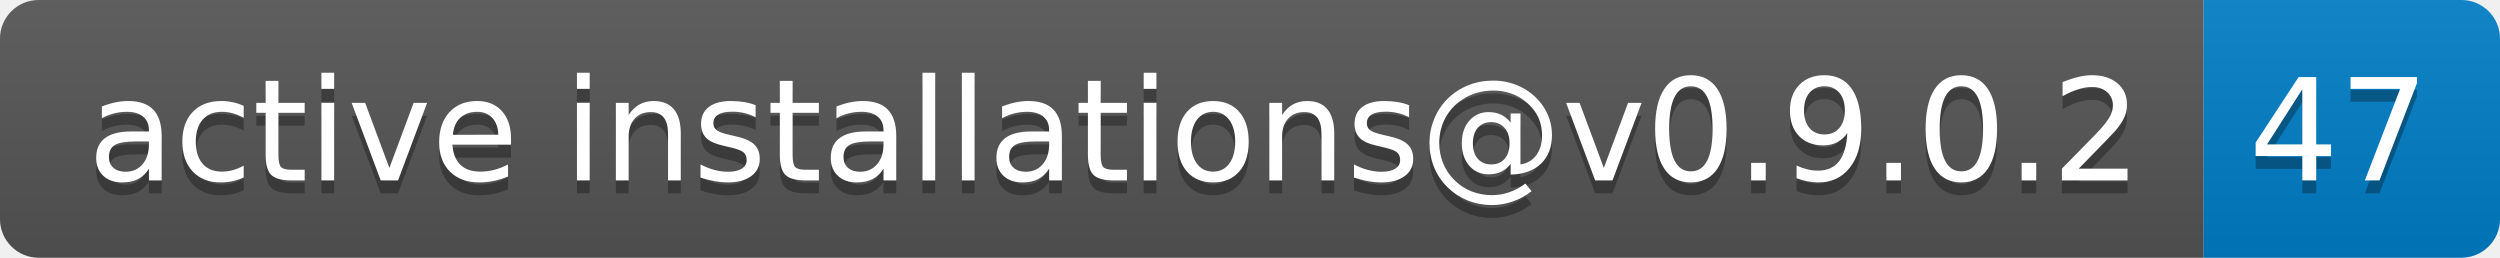
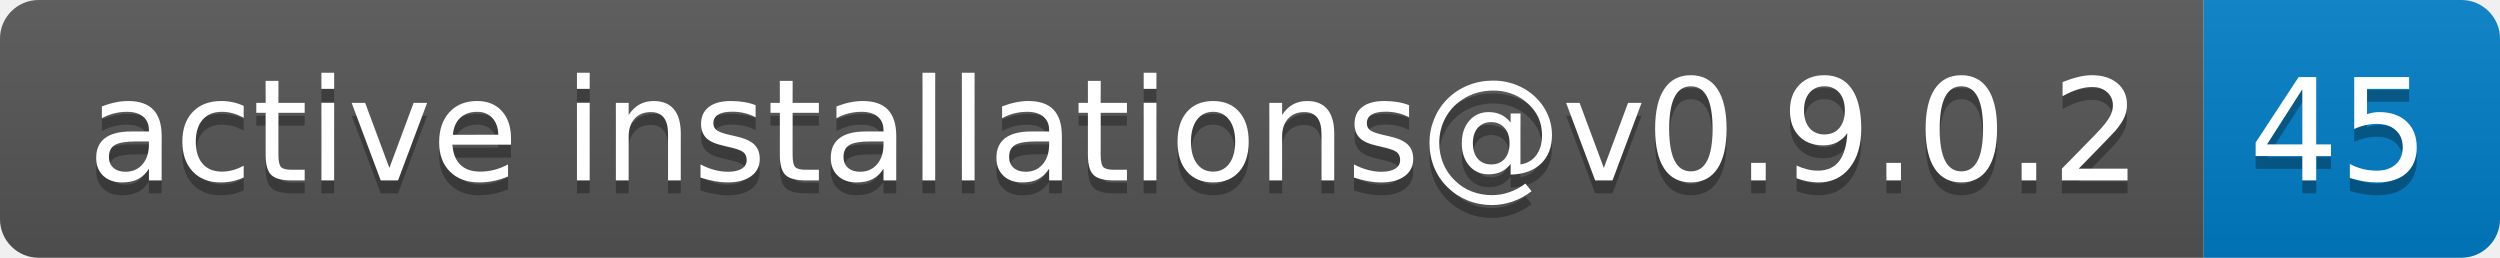
- <svg xmlns="http://www.w3.org/2000/svg" width="194" height="20" role="img" aria-label="active installations@v0.9.0.2: 47">
+ <svg xmlns="http://www.w3.org/2000/svg" width="194" height="20" role="img" aria-label="active installations@v0.9.0.2: 45">
  <linearGradient id="s" x2="0" y2="100%">
    <stop offset="0" stop-color="#bbb" stop-opacity=".1" />
    <stop offset="1" stop-opacity=".1" />
  </linearGradient>
  <clipPath id="r">
    <rect width="194" height="20" rx="3" fill="#fff" />
  </clipPath>
  <g clip-path="url(#r)">
    <rect width="171" height="20" fill="#555" />
    <rect x="171" width="23" height="20" fill="#007ec6" />
    <rect width="194" height="20" fill="url(#s)" />
  </g>
  <g fill="#fff" text-anchor="middle" font-family="Verdana,Geneva,DejaVu Sans,sans-serif" text-rendering="geometricPrecision" font-size="110">
    <text aria-hidden="true" x="865" y="150" fill="#010101" fill-opacity=".3" transform="scale(.1)" textLength="1610">active installations@v0.9.0.2</text>
    <text x="865" y="140" transform="scale(.1)" fill="#fff" textLength="1610">active installations@v0.9.0.2</text>
-     <text aria-hidden="true" x="1815" y="150" fill="#010101" fill-opacity=".3" transform="scale(.1)" textLength="130">47</text>
-     <text x="1815" y="140" transform="scale(.1)" fill="#fff" textLength="130">47</text>
+     <text aria-hidden="true" x="1815" y="150" fill="#010101" fill-opacity=".3" transform="scale(.1)" textLength="130">45</text>
+     <text x="1815" y="140" transform="scale(.1)" fill="#fff" textLength="130">45</text>
  </g>
</svg>
